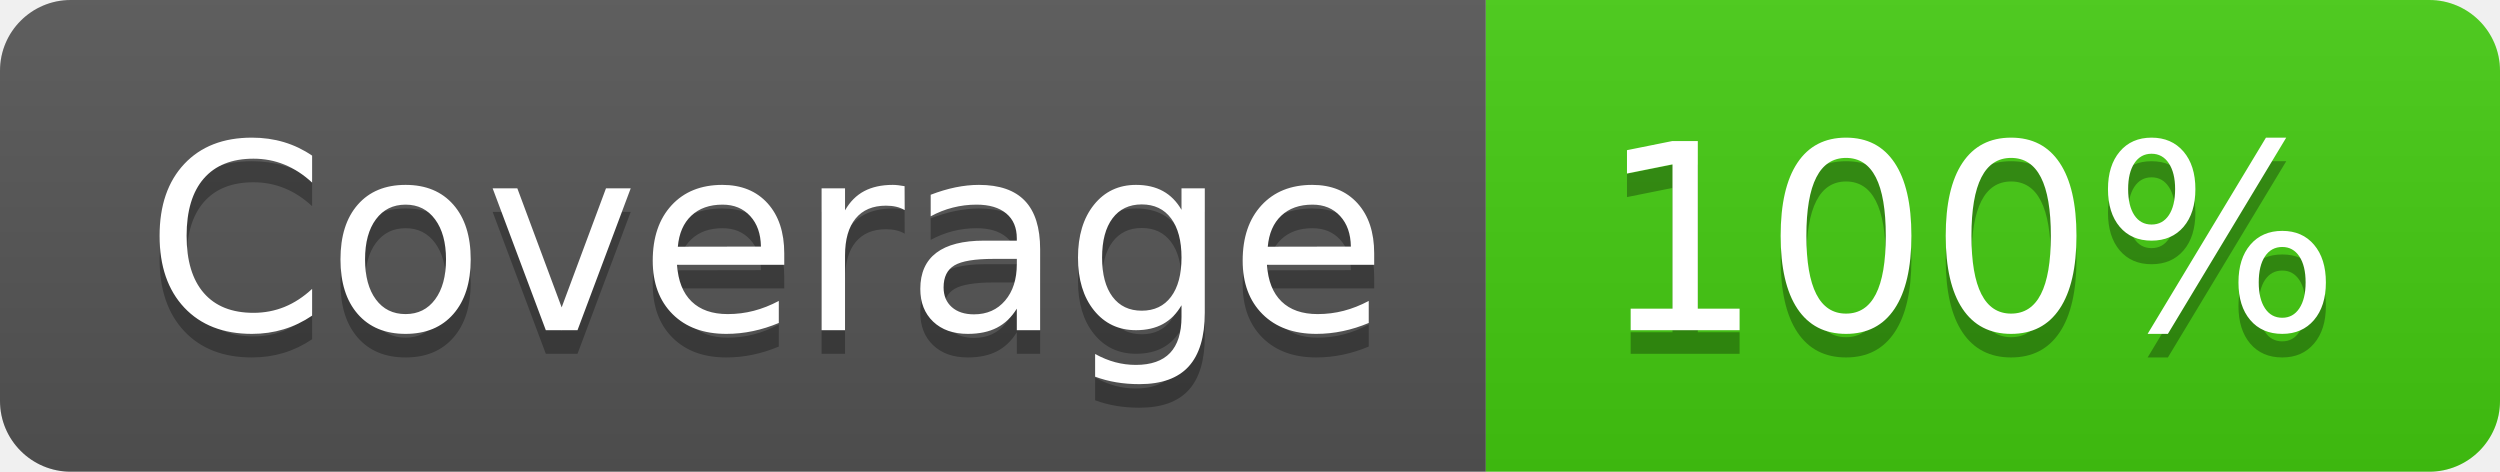
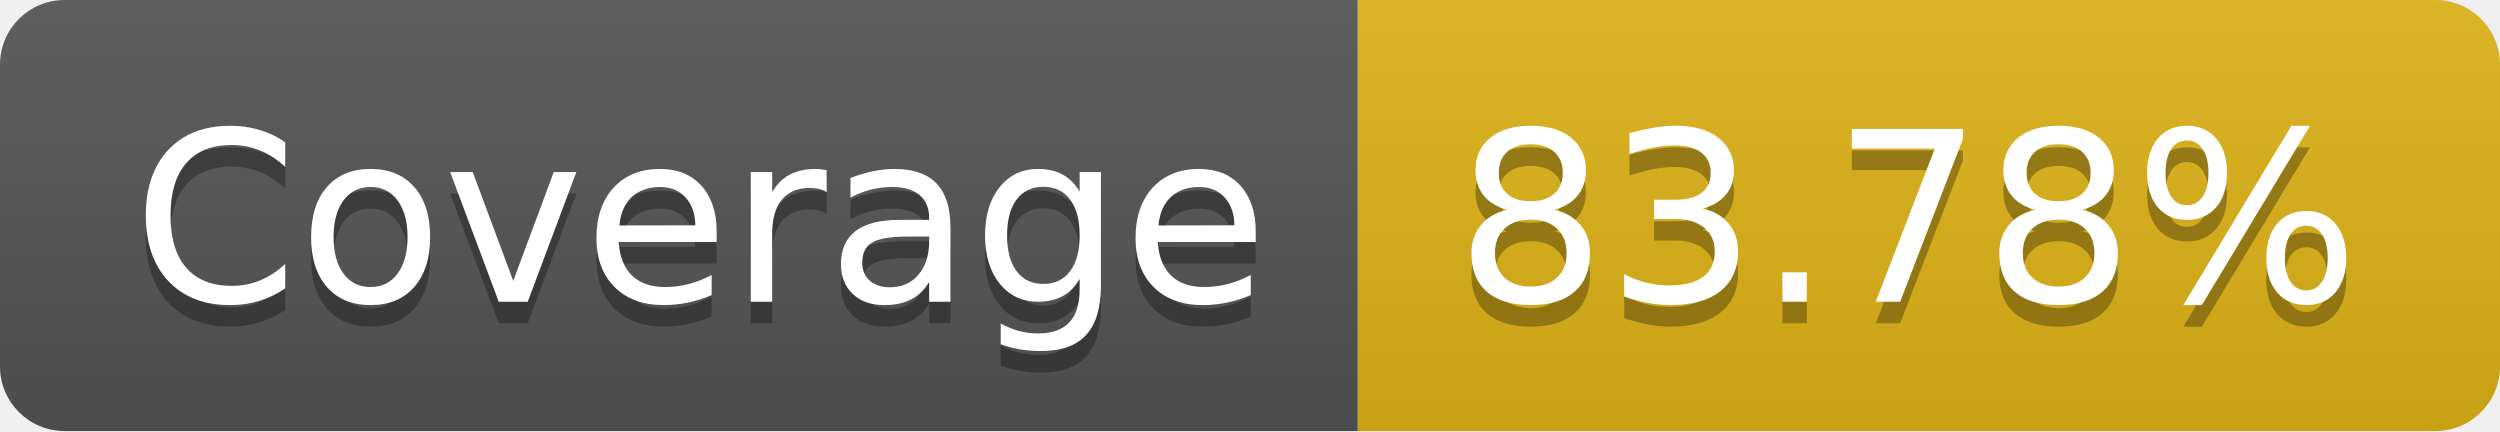
- <svg xmlns="http://www.w3.org/2000/svg" width="106" height="20" role="img" aria-label="Coverage: 100%">
+ <svg xmlns="http://www.w3.org/2000/svg" width="116" height="20" role="img" aria-label="Coverage: 83.78%">
  <linearGradient id="s" x2="0" y2="100%">
    <stop offset="0" stop-color="#bbb" stop-opacity=".1" />
    <stop offset="1" stop-opacity=".1" />
  </linearGradient>
  <clipPath id="r">
-     <rect width="106" height="20" rx="3" fill="#fff" />
+     <rect width="116" height="20" rx="3" fill="#fff" />
  </clipPath>
  <g clip-path="url(#r)">
    <rect width="63" height="20" fill="#555" />
-     <rect x="63" width="43" height="20" fill="#4c1" />
-     <rect width="106" height="20" fill="url(#s)" />
+     <rect x="63" width="53" height="20" fill="#dfb317" />
+     <rect width="116" height="20" fill="url(#s)" />
  </g>
  <g fill="#fff" text-anchor="middle" font-family="Verdana,Geneva,DejaVu Sans,sans-serif" text-rendering="geometricPrecision" font-size="110">
    <text aria-hidden="true" x="325" y="150" fill="#010101" fill-opacity=".3" transform="scale(.1)" textLength="530">Coverage</text>
    <text x="325" y="140" transform="scale(.1)" fill="#fff" textLength="530">Coverage</text>
-     <text aria-hidden="true" x="835" y="150" fill="#010101" fill-opacity=".3" transform="scale(.1)" textLength="330">100%</text>
-     <text x="835" y="140" transform="scale(.1)" fill="#fff" textLength="330">100%</text>
+     <text aria-hidden="true" x="885" y="150" fill="#010101" fill-opacity=".3" transform="scale(.1)" textLength="430">83.78%</text>
+     <text x="885" y="140" transform="scale(.1)" fill="#fff" textLength="430">83.78%</text>
  </g>
</svg>
